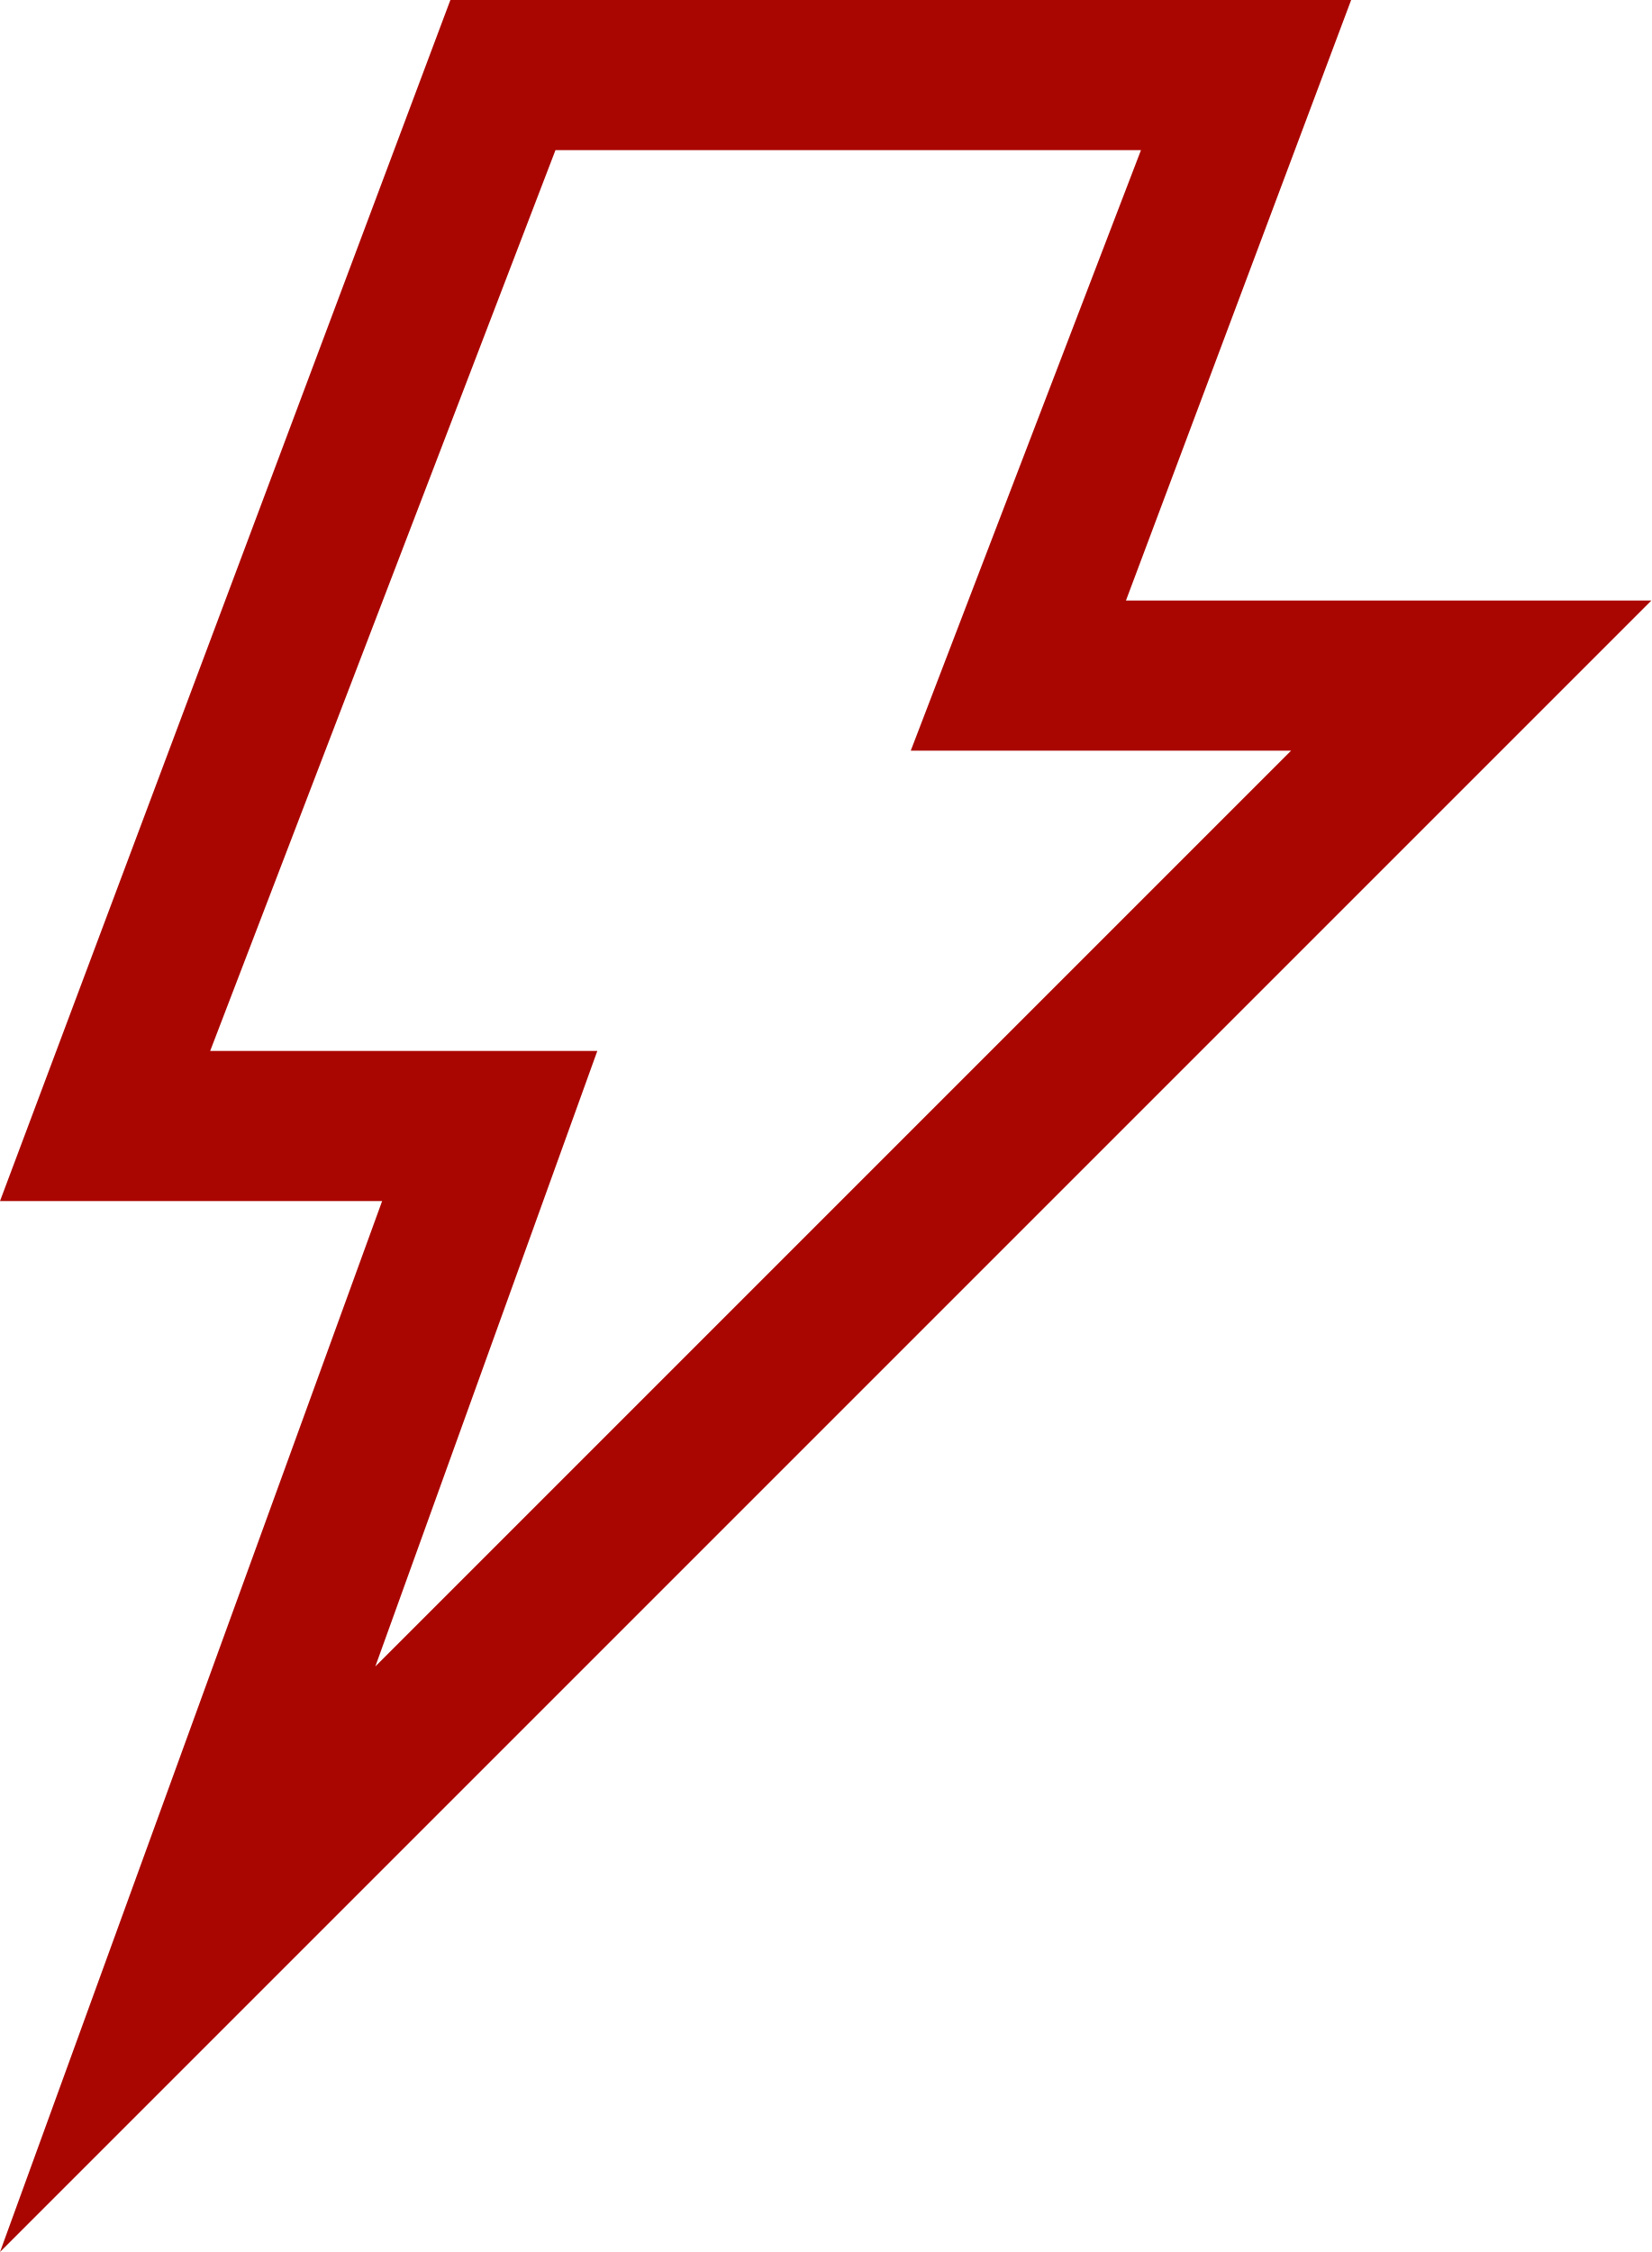
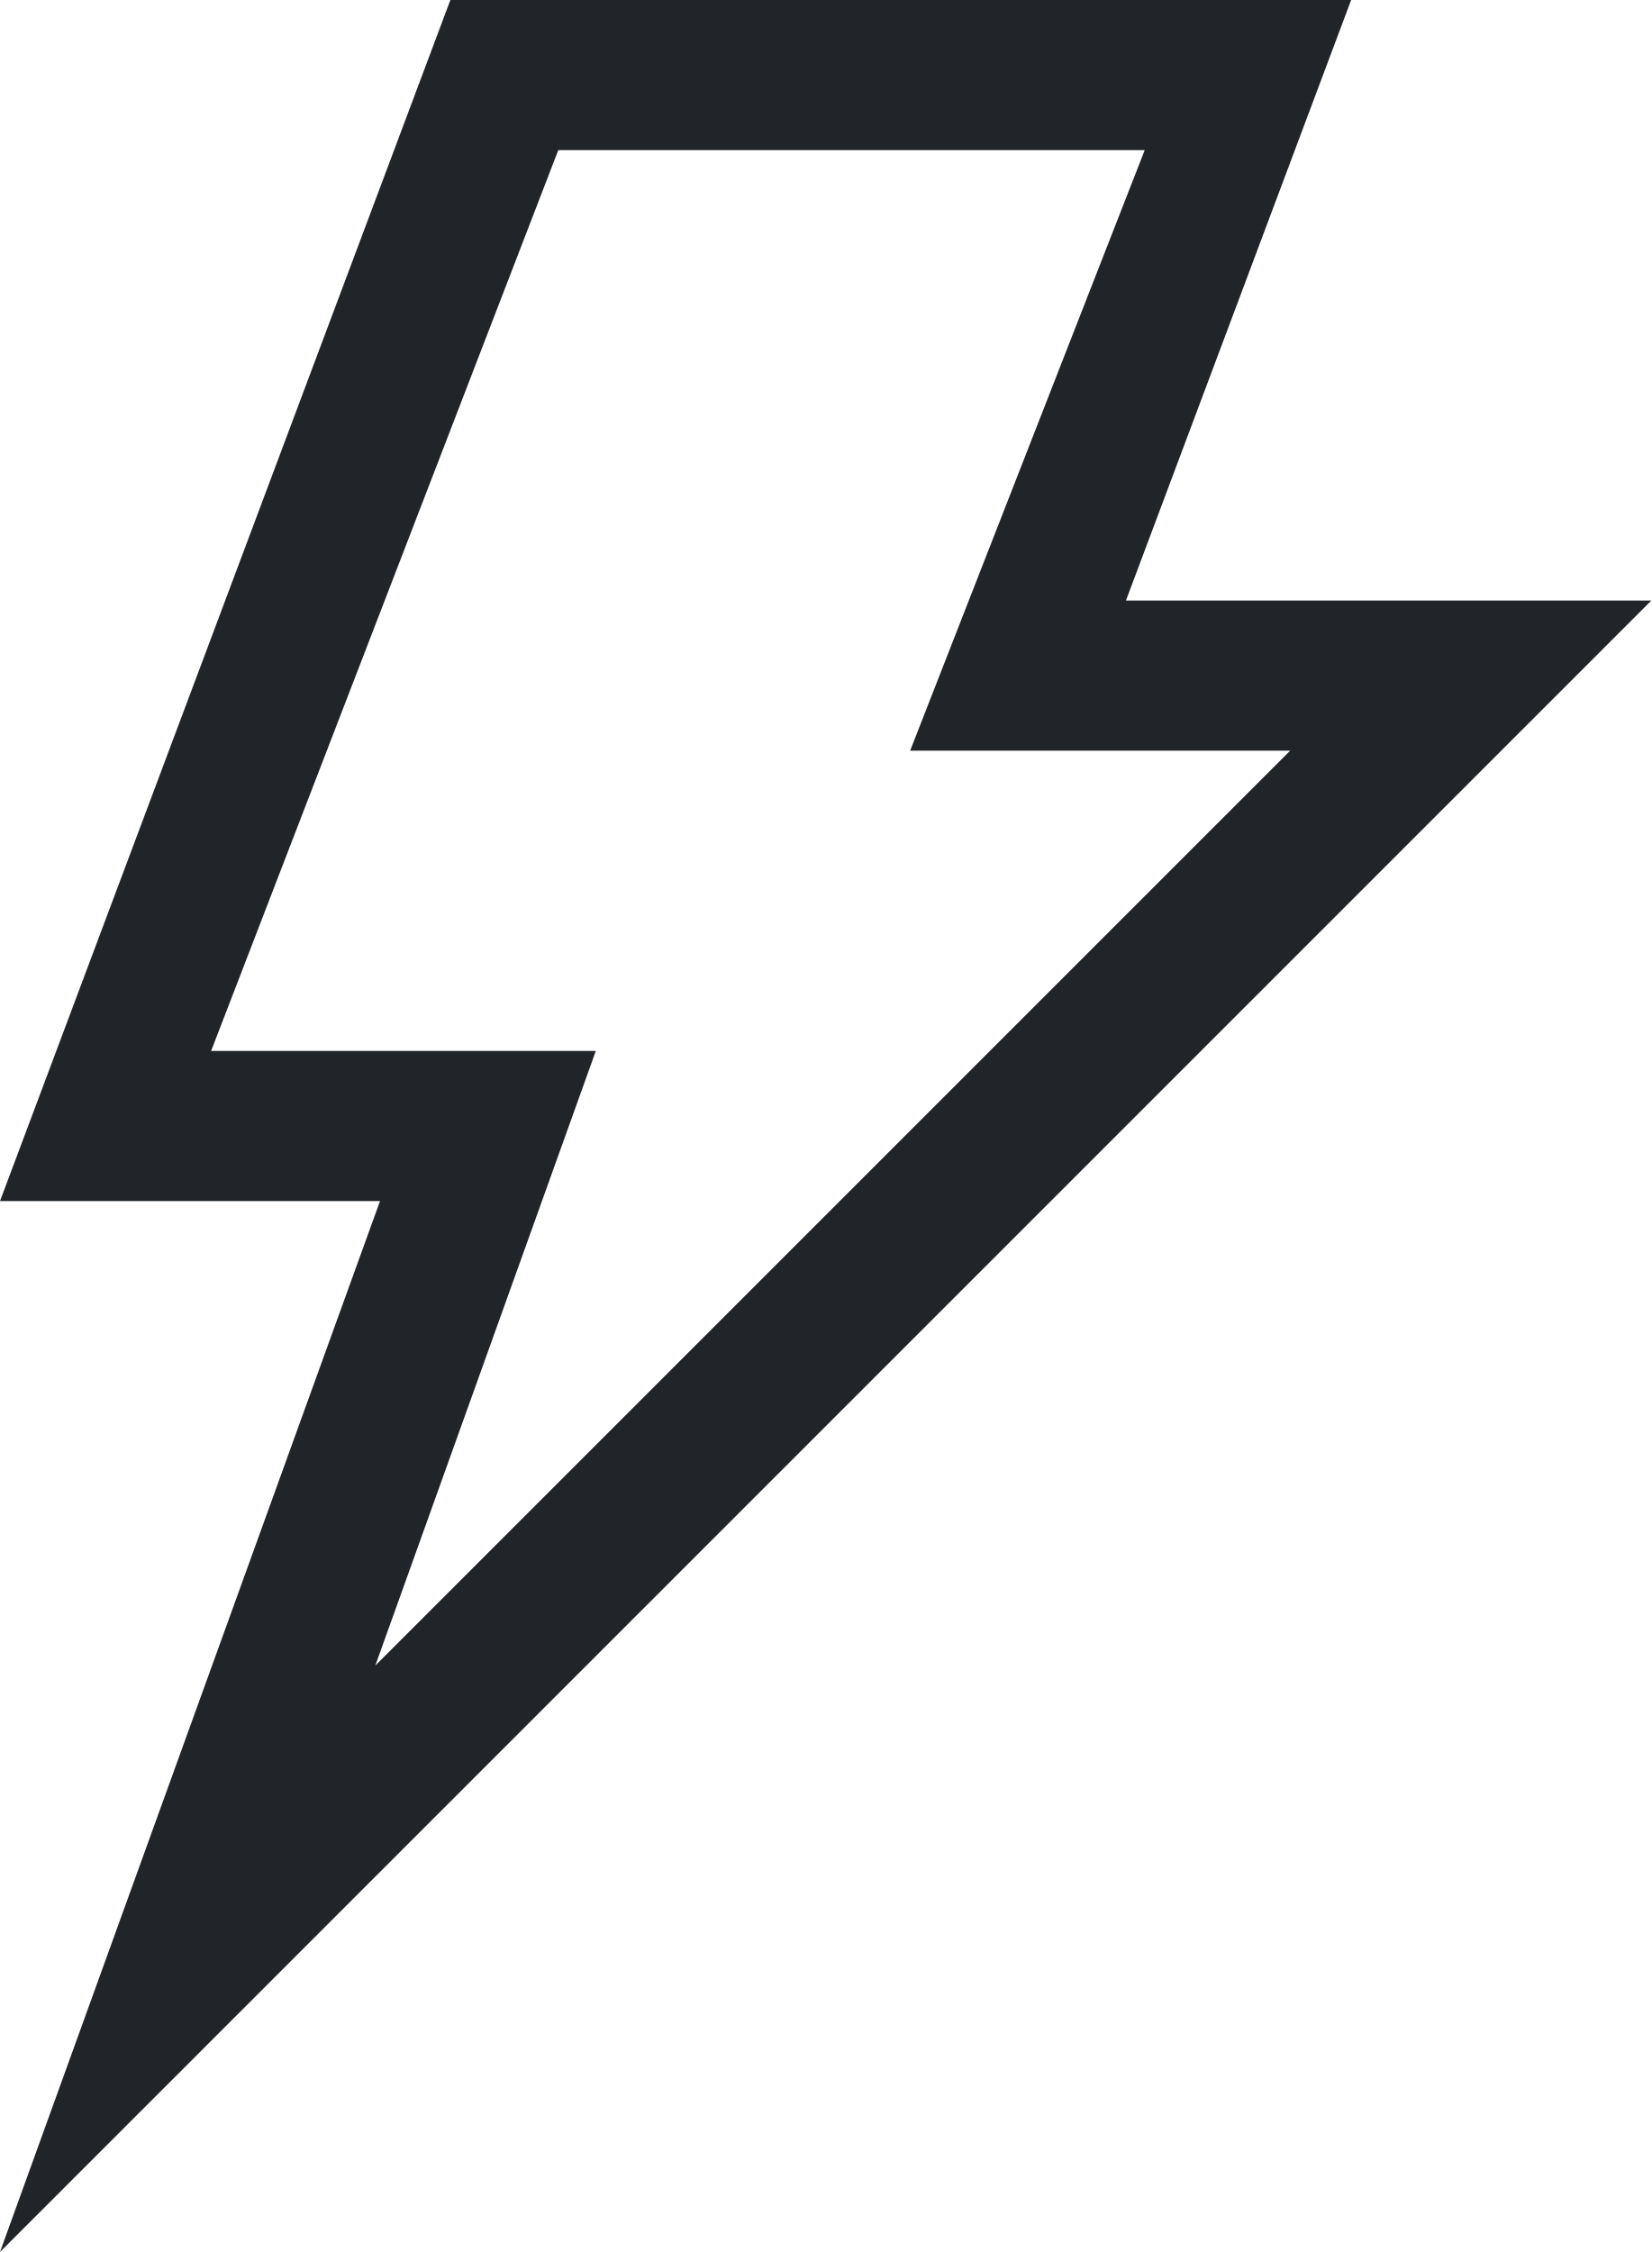
- <svg xmlns="http://www.w3.org/2000/svg" width="35.2" height="48" viewBox="0 0 35.2 48">
-   <defs>
-     <style>.a{fill:#aa0601;fill-rule:evenodd;}</style>
-   </defs>
-   <g transform="translate(-11 -9)">
-     <g transform="translate(11 9)">
-       <path class="a" d="M30.413,25H38.52L19,44.52,23.732,31.4H15.48l7.36-19.2H35.32L30.413,25ZM19.145,34.6H11L20.6,9H39.8L35,21.8H46.2L11,57l8.145-22.4Z" transform="translate(-11 -9)" />
-     </g>
-   </g>
+ <svg xmlns="http://www.w3.org/2000/svg" version="1.1" id="圖層_1" x="0px" y="0px" viewBox="0 0 35.2 48" style="enable-background:new 0 0 35.2 48;" xml:space="preserve">
+   <style type="text/css">
+ 	.st0{fill:#212529;}
+ </style>
+   <path class="st0" d="M35.2,12.8H24L28.8,0H9.6L0,25.6h8.1L0,48L35.2,12.8z M4.5,22.4l7.4-19.2h12.5L19.4,16h8.1L8,35.5l4.7-13.1H4.5  z" />
</svg>
